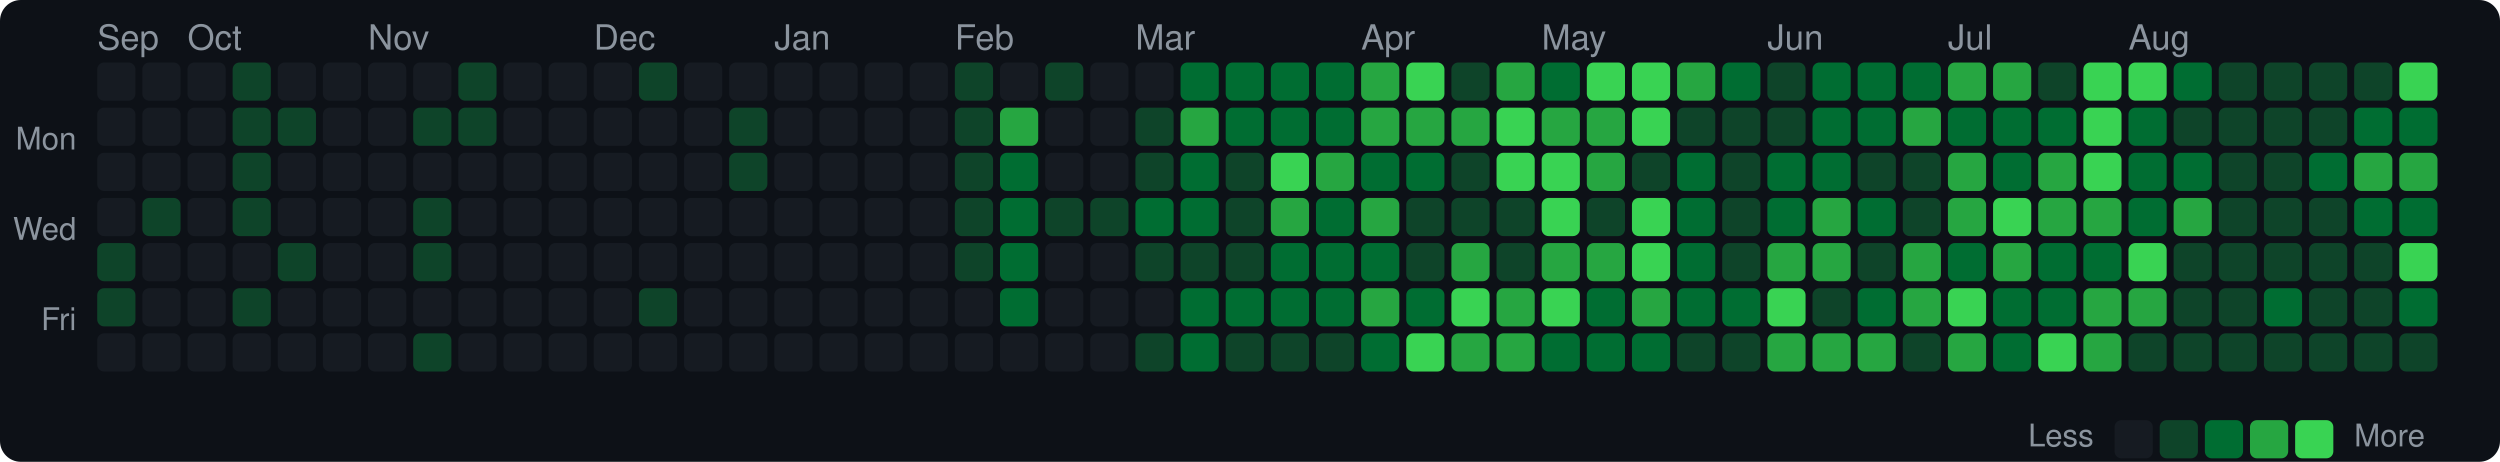
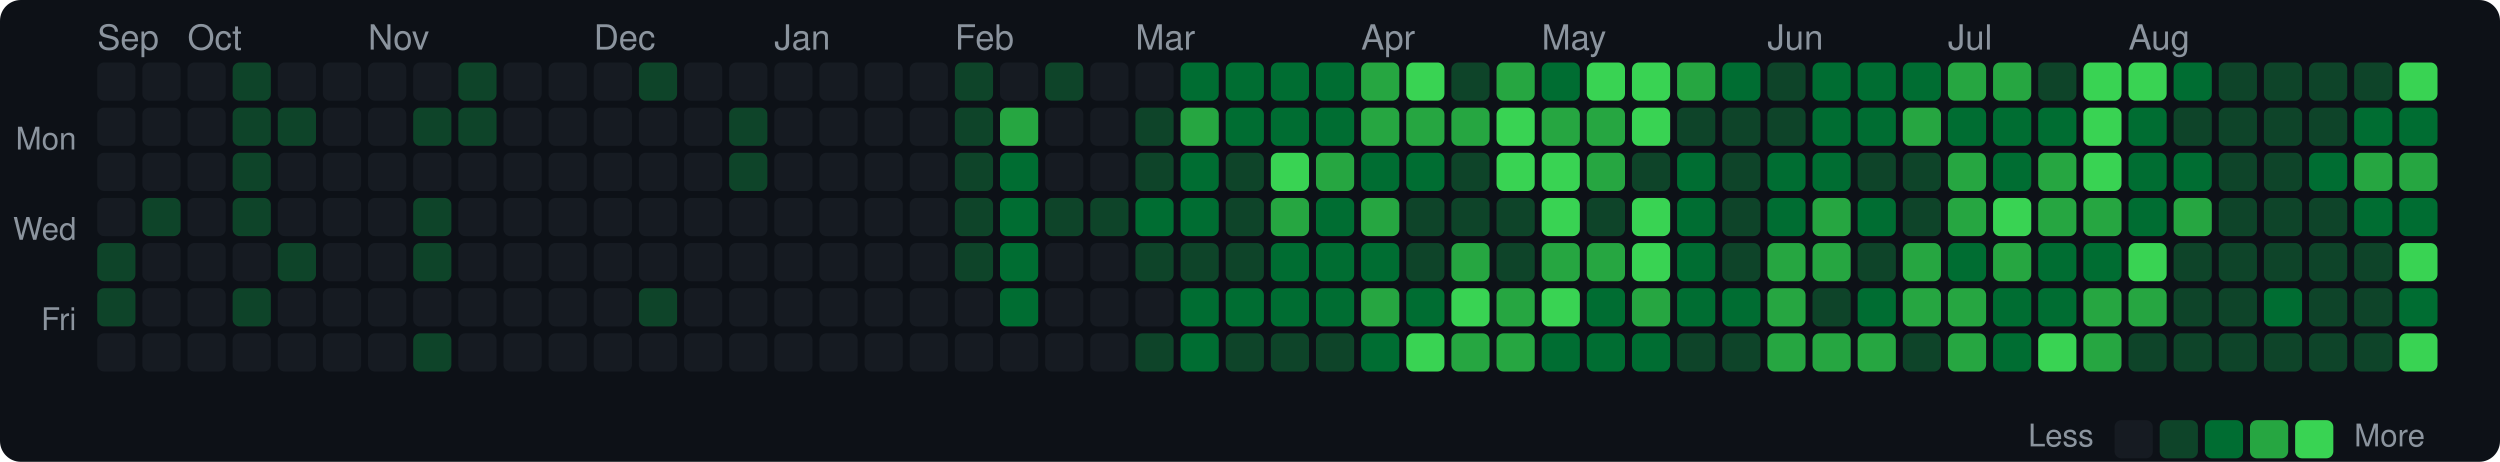
<svg xmlns="http://www.w3.org/2000/svg" width="720" height="133" viewBox="0 0 720 133">
  <style>text { dominant-baseline: central; }</style>
  <rect width="100%" height="100%" rx="6" fill="#0d1117" />
  <text x="28" y="12" fill="#8b949e" font-size="10" font-family="Segoe UI,Helvetica,Arial,sans-serif">Sep</text>
  <text x="54" y="12" fill="#8b949e" font-size="10" font-family="Segoe UI,Helvetica,Arial,sans-serif">Oct</text>
  <text x="106" y="12" fill="#8b949e" font-size="10" font-family="Segoe UI,Helvetica,Arial,sans-serif">Nov</text>
  <text x="171" y="12" fill="#8b949e" font-size="10" font-family="Segoe UI,Helvetica,Arial,sans-serif">Dec</text>
  <text x="223" y="12" fill="#8b949e" font-size="10" font-family="Segoe UI,Helvetica,Arial,sans-serif">Jan</text>
  <text x="275" y="12" fill="#8b949e" font-size="10" font-family="Segoe UI,Helvetica,Arial,sans-serif">Feb</text>
  <text x="327" y="12" fill="#8b949e" font-size="10" font-family="Segoe UI,Helvetica,Arial,sans-serif">Mar</text>
  <text x="392" y="12" fill="#8b949e" font-size="10" font-family="Segoe UI,Helvetica,Arial,sans-serif">Apr</text>
  <text x="444" y="12" fill="#8b949e" font-size="10" font-family="Segoe UI,Helvetica,Arial,sans-serif">May</text>
  <text x="509" y="12" fill="#8b949e" font-size="10" font-family="Segoe UI,Helvetica,Arial,sans-serif">Jun</text>
  <text x="561" y="12" fill="#8b949e" font-size="10" font-family="Segoe UI,Helvetica,Arial,sans-serif">Jul</text>
  <text x="613" y="12" fill="#8b949e" font-size="10" font-family="Segoe UI,Helvetica,Arial,sans-serif">Aug</text>
  <text x="22" y="41" text-anchor="end" fill="#8b949e" font-size="9" font-family="Segoe UI,Helvetica,Arial,sans-serif">Mon</text>
  <text x="22" y="67" text-anchor="end" fill="#8b949e" font-size="9" font-family="Segoe UI,Helvetica,Arial,sans-serif">Wed</text>
  <text x="22" y="93" text-anchor="end" fill="#8b949e" font-size="9" font-family="Segoe UI,Helvetica,Arial,sans-serif">Fri</text>
  <rect x="28" y="18" width="11" height="11" rx="2" fill="#161b22" />
  <rect x="28" y="31" width="11" height="11" rx="2" fill="#161b22" />
  <rect x="28" y="44" width="11" height="11" rx="2" fill="#161b22" />
  <rect x="28" y="57" width="11" height="11" rx="2" fill="#161b22" />
  <rect x="28" y="70" width="11" height="11" rx="2" fill="#0e4429" />
  <rect x="28" y="83" width="11" height="11" rx="2" fill="#0e4429" />
  <rect x="28" y="96" width="11" height="11" rx="2" fill="#161b22" />
  <rect x="41" y="18" width="11" height="11" rx="2" fill="#161b22" />
  <rect x="41" y="31" width="11" height="11" rx="2" fill="#161b22" />
  <rect x="41" y="44" width="11" height="11" rx="2" fill="#161b22" />
  <rect x="41" y="57" width="11" height="11" rx="2" fill="#0e4429" />
  <rect x="41" y="70" width="11" height="11" rx="2" fill="#161b22" />
  <rect x="41" y="83" width="11" height="11" rx="2" fill="#161b22" />
  <rect x="41" y="96" width="11" height="11" rx="2" fill="#161b22" />
  <rect x="54" y="18" width="11" height="11" rx="2" fill="#161b22" />
  <rect x="54" y="31" width="11" height="11" rx="2" fill="#161b22" />
  <rect x="54" y="44" width="11" height="11" rx="2" fill="#161b22" />
  <rect x="54" y="57" width="11" height="11" rx="2" fill="#161b22" />
  <rect x="54" y="70" width="11" height="11" rx="2" fill="#161b22" />
  <rect x="54" y="83" width="11" height="11" rx="2" fill="#161b22" />
  <rect x="54" y="96" width="11" height="11" rx="2" fill="#161b22" />
  <rect x="67" y="18" width="11" height="11" rx="2" fill="#0e4429" />
  <rect x="67" y="31" width="11" height="11" rx="2" fill="#0e4429" />
  <rect x="67" y="44" width="11" height="11" rx="2" fill="#0e4429" />
  <rect x="67" y="57" width="11" height="11" rx="2" fill="#0e4429" />
  <rect x="67" y="70" width="11" height="11" rx="2" fill="#161b22" />
  <rect x="67" y="83" width="11" height="11" rx="2" fill="#0e4429" />
  <rect x="67" y="96" width="11" height="11" rx="2" fill="#161b22" />
  <rect x="80" y="18" width="11" height="11" rx="2" fill="#161b22" />
  <rect x="80" y="31" width="11" height="11" rx="2" fill="#0e4429" />
  <rect x="80" y="44" width="11" height="11" rx="2" fill="#161b22" />
  <rect x="80" y="57" width="11" height="11" rx="2" fill="#161b22" />
  <rect x="80" y="70" width="11" height="11" rx="2" fill="#0e4429" />
  <rect x="80" y="83" width="11" height="11" rx="2" fill="#161b22" />
  <rect x="80" y="96" width="11" height="11" rx="2" fill="#161b22" />
  <rect x="93" y="18" width="11" height="11" rx="2" fill="#161b22" />
  <rect x="93" y="31" width="11" height="11" rx="2" fill="#161b22" />
  <rect x="93" y="44" width="11" height="11" rx="2" fill="#161b22" />
  <rect x="93" y="57" width="11" height="11" rx="2" fill="#161b22" />
  <rect x="93" y="70" width="11" height="11" rx="2" fill="#161b22" />
  <rect x="93" y="83" width="11" height="11" rx="2" fill="#161b22" />
  <rect x="93" y="96" width="11" height="11" rx="2" fill="#161b22" />
  <rect x="106" y="18" width="11" height="11" rx="2" fill="#161b22" />
  <rect x="106" y="31" width="11" height="11" rx="2" fill="#161b22" />
  <rect x="106" y="44" width="11" height="11" rx="2" fill="#161b22" />
  <rect x="106" y="57" width="11" height="11" rx="2" fill="#161b22" />
  <rect x="106" y="70" width="11" height="11" rx="2" fill="#161b22" />
  <rect x="106" y="83" width="11" height="11" rx="2" fill="#161b22" />
  <rect x="106" y="96" width="11" height="11" rx="2" fill="#161b22" />
  <rect x="119" y="18" width="11" height="11" rx="2" fill="#161b22" />
  <rect x="119" y="31" width="11" height="11" rx="2" fill="#0e4429" />
  <rect x="119" y="44" width="11" height="11" rx="2" fill="#161b22" />
  <rect x="119" y="57" width="11" height="11" rx="2" fill="#0e4429" />
  <rect x="119" y="70" width="11" height="11" rx="2" fill="#0e4429" />
  <rect x="119" y="83" width="11" height="11" rx="2" fill="#161b22" />
  <rect x="119" y="96" width="11" height="11" rx="2" fill="#0e4429" />
  <rect x="132" y="18" width="11" height="11" rx="2" fill="#0e4429" />
  <rect x="132" y="31" width="11" height="11" rx="2" fill="#0e4429" />
  <rect x="132" y="44" width="11" height="11" rx="2" fill="#161b22" />
  <rect x="132" y="57" width="11" height="11" rx="2" fill="#161b22" />
  <rect x="132" y="70" width="11" height="11" rx="2" fill="#161b22" />
  <rect x="132" y="83" width="11" height="11" rx="2" fill="#161b22" />
  <rect x="132" y="96" width="11" height="11" rx="2" fill="#161b22" />
  <rect x="145" y="18" width="11" height="11" rx="2" fill="#161b22" />
  <rect x="145" y="31" width="11" height="11" rx="2" fill="#161b22" />
  <rect x="145" y="44" width="11" height="11" rx="2" fill="#161b22" />
  <rect x="145" y="57" width="11" height="11" rx="2" fill="#161b22" />
  <rect x="145" y="70" width="11" height="11" rx="2" fill="#161b22" />
  <rect x="145" y="83" width="11" height="11" rx="2" fill="#161b22" />
  <rect x="145" y="96" width="11" height="11" rx="2" fill="#161b22" />
  <rect x="158" y="18" width="11" height="11" rx="2" fill="#161b22" />
  <rect x="158" y="31" width="11" height="11" rx="2" fill="#161b22" />
  <rect x="158" y="44" width="11" height="11" rx="2" fill="#161b22" />
  <rect x="158" y="57" width="11" height="11" rx="2" fill="#161b22" />
  <rect x="158" y="70" width="11" height="11" rx="2" fill="#161b22" />
  <rect x="158" y="83" width="11" height="11" rx="2" fill="#161b22" />
  <rect x="158" y="96" width="11" height="11" rx="2" fill="#161b22" />
  <rect x="171" y="18" width="11" height="11" rx="2" fill="#161b22" />
  <rect x="171" y="31" width="11" height="11" rx="2" fill="#161b22" />
  <rect x="171" y="44" width="11" height="11" rx="2" fill="#161b22" />
  <rect x="171" y="57" width="11" height="11" rx="2" fill="#161b22" />
  <rect x="171" y="70" width="11" height="11" rx="2" fill="#161b22" />
  <rect x="171" y="83" width="11" height="11" rx="2" fill="#161b22" />
  <rect x="171" y="96" width="11" height="11" rx="2" fill="#161b22" />
  <rect x="184" y="18" width="11" height="11" rx="2" fill="#0e4429" />
  <rect x="184" y="31" width="11" height="11" rx="2" fill="#161b22" />
  <rect x="184" y="44" width="11" height="11" rx="2" fill="#161b22" />
  <rect x="184" y="57" width="11" height="11" rx="2" fill="#161b22" />
  <rect x="184" y="70" width="11" height="11" rx="2" fill="#161b22" />
  <rect x="184" y="83" width="11" height="11" rx="2" fill="#0e4429" />
  <rect x="184" y="96" width="11" height="11" rx="2" fill="#161b22" />
  <rect x="197" y="18" width="11" height="11" rx="2" fill="#161b22" />
  <rect x="197" y="31" width="11" height="11" rx="2" fill="#161b22" />
  <rect x="197" y="44" width="11" height="11" rx="2" fill="#161b22" />
  <rect x="197" y="57" width="11" height="11" rx="2" fill="#161b22" />
  <rect x="197" y="70" width="11" height="11" rx="2" fill="#161b22" />
  <rect x="197" y="83" width="11" height="11" rx="2" fill="#161b22" />
  <rect x="197" y="96" width="11" height="11" rx="2" fill="#161b22" />
  <rect x="210" y="18" width="11" height="11" rx="2" fill="#161b22" />
  <rect x="210" y="31" width="11" height="11" rx="2" fill="#0e4429" />
  <rect x="210" y="44" width="11" height="11" rx="2" fill="#0e4429" />
  <rect x="210" y="57" width="11" height="11" rx="2" fill="#161b22" />
  <rect x="210" y="70" width="11" height="11" rx="2" fill="#161b22" />
  <rect x="210" y="83" width="11" height="11" rx="2" fill="#161b22" />
  <rect x="210" y="96" width="11" height="11" rx="2" fill="#161b22" />
  <rect x="223" y="18" width="11" height="11" rx="2" fill="#161b22" />
  <rect x="223" y="31" width="11" height="11" rx="2" fill="#161b22" />
  <rect x="223" y="44" width="11" height="11" rx="2" fill="#161b22" />
  <rect x="223" y="57" width="11" height="11" rx="2" fill="#161b22" />
  <rect x="223" y="70" width="11" height="11" rx="2" fill="#161b22" />
  <rect x="223" y="83" width="11" height="11" rx="2" fill="#161b22" />
  <rect x="223" y="96" width="11" height="11" rx="2" fill="#161b22" />
  <rect x="236" y="18" width="11" height="11" rx="2" fill="#161b22" />
  <rect x="236" y="31" width="11" height="11" rx="2" fill="#161b22" />
  <rect x="236" y="44" width="11" height="11" rx="2" fill="#161b22" />
  <rect x="236" y="57" width="11" height="11" rx="2" fill="#161b22" />
  <rect x="236" y="70" width="11" height="11" rx="2" fill="#161b22" />
  <rect x="236" y="83" width="11" height="11" rx="2" fill="#161b22" />
  <rect x="236" y="96" width="11" height="11" rx="2" fill="#161b22" />
  <rect x="249" y="18" width="11" height="11" rx="2" fill="#161b22" />
  <rect x="249" y="31" width="11" height="11" rx="2" fill="#161b22" />
  <rect x="249" y="44" width="11" height="11" rx="2" fill="#161b22" />
  <rect x="249" y="57" width="11" height="11" rx="2" fill="#161b22" />
  <rect x="249" y="70" width="11" height="11" rx="2" fill="#161b22" />
  <rect x="249" y="83" width="11" height="11" rx="2" fill="#161b22" />
  <rect x="249" y="96" width="11" height="11" rx="2" fill="#161b22" />
  <rect x="262" y="18" width="11" height="11" rx="2" fill="#161b22" />
  <rect x="262" y="31" width="11" height="11" rx="2" fill="#161b22" />
  <rect x="262" y="44" width="11" height="11" rx="2" fill="#161b22" />
  <rect x="262" y="57" width="11" height="11" rx="2" fill="#161b22" />
  <rect x="262" y="70" width="11" height="11" rx="2" fill="#161b22" />
  <rect x="262" y="83" width="11" height="11" rx="2" fill="#161b22" />
  <rect x="262" y="96" width="11" height="11" rx="2" fill="#161b22" />
  <rect x="275" y="18" width="11" height="11" rx="2" fill="#0e4429" />
  <rect x="275" y="31" width="11" height="11" rx="2" fill="#0e4429" />
  <rect x="275" y="44" width="11" height="11" rx="2" fill="#0e4429" />
  <rect x="275" y="57" width="11" height="11" rx="2" fill="#0e4429" />
  <rect x="275" y="70" width="11" height="11" rx="2" fill="#0e4429" />
  <rect x="275" y="83" width="11" height="11" rx="2" fill="#161b22" />
  <rect x="275" y="96" width="11" height="11" rx="2" fill="#161b22" />
  <rect x="288" y="18" width="11" height="11" rx="2" fill="#161b22" />
  <rect x="288" y="31" width="11" height="11" rx="2" fill="#26a641" />
  <rect x="288" y="44" width="11" height="11" rx="2" fill="#006d32" />
  <rect x="288" y="57" width="11" height="11" rx="2" fill="#006d32" />
  <rect x="288" y="70" width="11" height="11" rx="2" fill="#006d32" />
  <rect x="288" y="83" width="11" height="11" rx="2" fill="#006d32" />
  <rect x="288" y="96" width="11" height="11" rx="2" fill="#161b22" />
  <rect x="301" y="18" width="11" height="11" rx="2" fill="#0e4429" />
  <rect x="301" y="31" width="11" height="11" rx="2" fill="#161b22" />
  <rect x="301" y="44" width="11" height="11" rx="2" fill="#161b22" />
  <rect x="301" y="57" width="11" height="11" rx="2" fill="#0e4429" />
  <rect x="301" y="70" width="11" height="11" rx="2" fill="#161b22" />
  <rect x="301" y="83" width="11" height="11" rx="2" fill="#161b22" />
  <rect x="301" y="96" width="11" height="11" rx="2" fill="#161b22" />
  <rect x="314" y="18" width="11" height="11" rx="2" fill="#161b22" />
  <rect x="314" y="31" width="11" height="11" rx="2" fill="#161b22" />
  <rect x="314" y="44" width="11" height="11" rx="2" fill="#161b22" />
  <rect x="314" y="57" width="11" height="11" rx="2" fill="#0e4429" />
  <rect x="314" y="70" width="11" height="11" rx="2" fill="#161b22" />
  <rect x="314" y="83" width="11" height="11" rx="2" fill="#161b22" />
  <rect x="314" y="96" width="11" height="11" rx="2" fill="#161b22" />
  <rect x="327" y="18" width="11" height="11" rx="2" fill="#161b22" />
  <rect x="327" y="31" width="11" height="11" rx="2" fill="#0e4429" />
  <rect x="327" y="44" width="11" height="11" rx="2" fill="#0e4429" />
  <rect x="327" y="57" width="11" height="11" rx="2" fill="#006d32" />
  <rect x="327" y="70" width="11" height="11" rx="2" fill="#0e4429" />
  <rect x="327" y="83" width="11" height="11" rx="2" fill="#161b22" />
  <rect x="327" y="96" width="11" height="11" rx="2" fill="#0e4429" />
  <rect x="340" y="18" width="11" height="11" rx="2" fill="#006d32" />
  <rect x="340" y="31" width="11" height="11" rx="2" fill="#26a641" />
  <rect x="340" y="44" width="11" height="11" rx="2" fill="#006d32" />
  <rect x="340" y="57" width="11" height="11" rx="2" fill="#006d32" />
  <rect x="340" y="70" width="11" height="11" rx="2" fill="#0e4429" />
  <rect x="340" y="83" width="11" height="11" rx="2" fill="#006d32" />
  <rect x="340" y="96" width="11" height="11" rx="2" fill="#006d32" />
  <rect x="353" y="18" width="11" height="11" rx="2" fill="#006d32" />
  <rect x="353" y="31" width="11" height="11" rx="2" fill="#006d32" />
  <rect x="353" y="44" width="11" height="11" rx="2" fill="#0e4429" />
  <rect x="353" y="57" width="11" height="11" rx="2" fill="#0e4429" />
  <rect x="353" y="70" width="11" height="11" rx="2" fill="#0e4429" />
  <rect x="353" y="83" width="11" height="11" rx="2" fill="#006d32" />
  <rect x="353" y="96" width="11" height="11" rx="2" fill="#0e4429" />
  <rect x="366" y="18" width="11" height="11" rx="2" fill="#006d32" />
  <rect x="366" y="31" width="11" height="11" rx="2" fill="#006d32" />
  <rect x="366" y="44" width="11" height="11" rx="2" fill="#39d353" />
  <rect x="366" y="57" width="11" height="11" rx="2" fill="#26a641" />
  <rect x="366" y="70" width="11" height="11" rx="2" fill="#006d32" />
  <rect x="366" y="83" width="11" height="11" rx="2" fill="#006d32" />
  <rect x="366" y="96" width="11" height="11" rx="2" fill="#0e4429" />
  <rect x="379" y="18" width="11" height="11" rx="2" fill="#006d32" />
  <rect x="379" y="31" width="11" height="11" rx="2" fill="#006d32" />
  <rect x="379" y="44" width="11" height="11" rx="2" fill="#26a641" />
  <rect x="379" y="57" width="11" height="11" rx="2" fill="#006d32" />
  <rect x="379" y="70" width="11" height="11" rx="2" fill="#006d32" />
  <rect x="379" y="83" width="11" height="11" rx="2" fill="#006d32" />
  <rect x="379" y="96" width="11" height="11" rx="2" fill="#0e4429" />
  <rect x="392" y="18" width="11" height="11" rx="2" fill="#26a641" />
  <rect x="392" y="31" width="11" height="11" rx="2" fill="#26a641" />
  <rect x="392" y="44" width="11" height="11" rx="2" fill="#006d32" />
  <rect x="392" y="57" width="11" height="11" rx="2" fill="#26a641" />
  <rect x="392" y="70" width="11" height="11" rx="2" fill="#006d32" />
  <rect x="392" y="83" width="11" height="11" rx="2" fill="#26a641" />
  <rect x="392" y="96" width="11" height="11" rx="2" fill="#006d32" />
  <rect x="405" y="18" width="11" height="11" rx="2" fill="#39d353" />
  <rect x="405" y="31" width="11" height="11" rx="2" fill="#26a641" />
  <rect x="405" y="44" width="11" height="11" rx="2" fill="#006d32" />
  <rect x="405" y="57" width="11" height="11" rx="2" fill="#0e4429" />
  <rect x="405" y="70" width="11" height="11" rx="2" fill="#0e4429" />
  <rect x="405" y="83" width="11" height="11" rx="2" fill="#006d32" />
  <rect x="405" y="96" width="11" height="11" rx="2" fill="#39d353" />
  <rect x="418" y="18" width="11" height="11" rx="2" fill="#0e4429" />
  <rect x="418" y="31" width="11" height="11" rx="2" fill="#26a641" />
  <rect x="418" y="44" width="11" height="11" rx="2" fill="#0e4429" />
  <rect x="418" y="57" width="11" height="11" rx="2" fill="#0e4429" />
  <rect x="418" y="70" width="11" height="11" rx="2" fill="#26a641" />
  <rect x="418" y="83" width="11" height="11" rx="2" fill="#39d353" />
  <rect x="418" y="96" width="11" height="11" rx="2" fill="#26a641" />
  <rect x="431" y="18" width="11" height="11" rx="2" fill="#26a641" />
  <rect x="431" y="31" width="11" height="11" rx="2" fill="#39d353" />
  <rect x="431" y="44" width="11" height="11" rx="2" fill="#39d353" />
  <rect x="431" y="57" width="11" height="11" rx="2" fill="#0e4429" />
  <rect x="431" y="70" width="11" height="11" rx="2" fill="#0e4429" />
  <rect x="431" y="83" width="11" height="11" rx="2" fill="#26a641" />
  <rect x="431" y="96" width="11" height="11" rx="2" fill="#26a641" />
  <rect x="444" y="18" width="11" height="11" rx="2" fill="#006d32" />
  <rect x="444" y="31" width="11" height="11" rx="2" fill="#26a641" />
  <rect x="444" y="44" width="11" height="11" rx="2" fill="#39d353" />
  <rect x="444" y="57" width="11" height="11" rx="2" fill="#39d353" />
  <rect x="444" y="70" width="11" height="11" rx="2" fill="#26a641" />
  <rect x="444" y="83" width="11" height="11" rx="2" fill="#39d353" />
  <rect x="444" y="96" width="11" height="11" rx="2" fill="#006d32" />
  <rect x="457" y="18" width="11" height="11" rx="2" fill="#39d353" />
  <rect x="457" y="31" width="11" height="11" rx="2" fill="#26a641" />
  <rect x="457" y="44" width="11" height="11" rx="2" fill="#26a641" />
  <rect x="457" y="57" width="11" height="11" rx="2" fill="#0e4429" />
  <rect x="457" y="70" width="11" height="11" rx="2" fill="#26a641" />
  <rect x="457" y="83" width="11" height="11" rx="2" fill="#006d32" />
  <rect x="457" y="96" width="11" height="11" rx="2" fill="#006d32" />
  <rect x="470" y="18" width="11" height="11" rx="2" fill="#39d353" />
  <rect x="470" y="31" width="11" height="11" rx="2" fill="#39d353" />
  <rect x="470" y="44" width="11" height="11" rx="2" fill="#0e4429" />
  <rect x="470" y="57" width="11" height="11" rx="2" fill="#39d353" />
  <rect x="470" y="70" width="11" height="11" rx="2" fill="#39d353" />
  <rect x="470" y="83" width="11" height="11" rx="2" fill="#26a641" />
  <rect x="470" y="96" width="11" height="11" rx="2" fill="#006d32" />
  <rect x="483" y="18" width="11" height="11" rx="2" fill="#26a641" />
  <rect x="483" y="31" width="11" height="11" rx="2" fill="#0e4429" />
  <rect x="483" y="44" width="11" height="11" rx="2" fill="#006d32" />
  <rect x="483" y="57" width="11" height="11" rx="2" fill="#006d32" />
  <rect x="483" y="70" width="11" height="11" rx="2" fill="#006d32" />
  <rect x="483" y="83" width="11" height="11" rx="2" fill="#006d32" />
  <rect x="483" y="96" width="11" height="11" rx="2" fill="#0e4429" />
  <rect x="496" y="18" width="11" height="11" rx="2" fill="#006d32" />
  <rect x="496" y="31" width="11" height="11" rx="2" fill="#0e4429" />
  <rect x="496" y="44" width="11" height="11" rx="2" fill="#0e4429" />
  <rect x="496" y="57" width="11" height="11" rx="2" fill="#0e4429" />
  <rect x="496" y="70" width="11" height="11" rx="2" fill="#0e4429" />
  <rect x="496" y="83" width="11" height="11" rx="2" fill="#006d32" />
  <rect x="496" y="96" width="11" height="11" rx="2" fill="#0e4429" />
  <rect x="509" y="18" width="11" height="11" rx="2" fill="#0e4429" />
  <rect x="509" y="31" width="11" height="11" rx="2" fill="#0e4429" />
  <rect x="509" y="44" width="11" height="11" rx="2" fill="#006d32" />
  <rect x="509" y="57" width="11" height="11" rx="2" fill="#006d32" />
  <rect x="509" y="70" width="11" height="11" rx="2" fill="#26a641" />
-   <rect x="509" y="83" width="11" height="11" rx="2" fill="#39d353" />
+   <rect x="509" y="83" width="11" height="11" rx="2" fill="#26a641" />
  <rect x="509" y="96" width="11" height="11" rx="2" fill="#26a641" />
  <rect x="522" y="18" width="11" height="11" rx="2" fill="#006d32" />
  <rect x="522" y="31" width="11" height="11" rx="2" fill="#006d32" />
  <rect x="522" y="44" width="11" height="11" rx="2" fill="#006d32" />
  <rect x="522" y="57" width="11" height="11" rx="2" fill="#26a641" />
  <rect x="522" y="70" width="11" height="11" rx="2" fill="#26a641" />
  <rect x="522" y="83" width="11" height="11" rx="2" fill="#0e4429" />
  <rect x="522" y="96" width="11" height="11" rx="2" fill="#26a641" />
  <rect x="535" y="18" width="11" height="11" rx="2" fill="#006d32" />
  <rect x="535" y="31" width="11" height="11" rx="2" fill="#006d32" />
  <rect x="535" y="44" width="11" height="11" rx="2" fill="#0e4429" />
  <rect x="535" y="57" width="11" height="11" rx="2" fill="#006d32" />
  <rect x="535" y="70" width="11" height="11" rx="2" fill="#0e4429" />
  <rect x="535" y="83" width="11" height="11" rx="2" fill="#006d32" />
  <rect x="535" y="96" width="11" height="11" rx="2" fill="#26a641" />
  <rect x="548" y="18" width="11" height="11" rx="2" fill="#006d32" />
  <rect x="548" y="31" width="11" height="11" rx="2" fill="#26a641" />
  <rect x="548" y="44" width="11" height="11" rx="2" fill="#0e4429" />
  <rect x="548" y="57" width="11" height="11" rx="2" fill="#0e4429" />
  <rect x="548" y="70" width="11" height="11" rx="2" fill="#26a641" />
  <rect x="548" y="83" width="11" height="11" rx="2" fill="#26a641" />
  <rect x="548" y="96" width="11" height="11" rx="2" fill="#0e4429" />
  <rect x="561" y="18" width="11" height="11" rx="2" fill="#26a641" />
  <rect x="561" y="31" width="11" height="11" rx="2" fill="#006d32" />
  <rect x="561" y="44" width="11" height="11" rx="2" fill="#26a641" />
  <rect x="561" y="57" width="11" height="11" rx="2" fill="#26a641" />
  <rect x="561" y="70" width="11" height="11" rx="2" fill="#006d32" />
-   <rect x="561" y="83" width="11" height="11" rx="2" fill="#39d353" />
+   <rect x="561" y="83" width="11" height="11" rx="2" fill="#26a641" />
  <rect x="561" y="96" width="11" height="11" rx="2" fill="#26a641" />
  <rect x="574" y="18" width="11" height="11" rx="2" fill="#26a641" />
  <rect x="574" y="31" width="11" height="11" rx="2" fill="#006d32" />
  <rect x="574" y="44" width="11" height="11" rx="2" fill="#006d32" />
  <rect x="574" y="57" width="11" height="11" rx="2" fill="#39d353" />
  <rect x="574" y="70" width="11" height="11" rx="2" fill="#26a641" />
  <rect x="574" y="83" width="11" height="11" rx="2" fill="#006d32" />
  <rect x="574" y="96" width="11" height="11" rx="2" fill="#006d32" />
  <rect x="587" y="18" width="11" height="11" rx="2" fill="#0e4429" />
  <rect x="587" y="31" width="11" height="11" rx="2" fill="#006d32" />
  <rect x="587" y="44" width="11" height="11" rx="2" fill="#26a641" />
  <rect x="587" y="57" width="11" height="11" rx="2" fill="#26a641" />
  <rect x="587" y="70" width="11" height="11" rx="2" fill="#006d32" />
  <rect x="587" y="83" width="11" height="11" rx="2" fill="#006d32" />
  <rect x="587" y="96" width="11" height="11" rx="2" fill="#39d353" />
  <rect x="600" y="18" width="11" height="11" rx="2" fill="#39d353" />
  <rect x="600" y="31" width="11" height="11" rx="2" fill="#39d353" />
  <rect x="600" y="44" width="11" height="11" rx="2" fill="#39d353" />
  <rect x="600" y="57" width="11" height="11" rx="2" fill="#26a641" />
  <rect x="600" y="70" width="11" height="11" rx="2" fill="#006d32" />
  <rect x="600" y="83" width="11" height="11" rx="2" fill="#26a641" />
  <rect x="600" y="96" width="11" height="11" rx="2" fill="#26a641" />
  <rect x="613" y="18" width="11" height="11" rx="2" fill="#39d353" />
  <rect x="613" y="31" width="11" height="11" rx="2" fill="#006d32" />
  <rect x="613" y="44" width="11" height="11" rx="2" fill="#006d32" />
  <rect x="613" y="57" width="11" height="11" rx="2" fill="#006d32" />
  <rect x="613" y="70" width="11" height="11" rx="2" fill="#39d353" />
  <rect x="613" y="83" width="11" height="11" rx="2" fill="#26a641" />
  <rect x="613" y="96" width="11" height="11" rx="2" fill="#0e4429" />
  <rect x="626" y="18" width="11" height="11" rx="2" fill="#006d32" />
  <rect x="626" y="31" width="11" height="11" rx="2" fill="#0e4429" />
  <rect x="626" y="44" width="11" height="11" rx="2" fill="#006d32" />
  <rect x="626" y="57" width="11" height="11" rx="2" fill="#26a641" />
  <rect x="626" y="70" width="11" height="11" rx="2" fill="#0e4429" />
  <rect x="626" y="83" width="11" height="11" rx="2" fill="#0e4429" />
  <rect x="626" y="96" width="11" height="11" rx="2" fill="#0e4429" />
  <rect x="639" y="18" width="11" height="11" rx="2" fill="#0e4429" />
  <rect x="639" y="31" width="11" height="11" rx="2" fill="#0e4429" />
  <rect x="639" y="44" width="11" height="11" rx="2" fill="#0e4429" />
  <rect x="639" y="57" width="11" height="11" rx="2" fill="#0e4429" />
  <rect x="639" y="70" width="11" height="11" rx="2" fill="#0e4429" />
  <rect x="639" y="83" width="11" height="11" rx="2" fill="#0e4429" />
  <rect x="639" y="96" width="11" height="11" rx="2" fill="#0e4429" />
  <rect x="652" y="18" width="11" height="11" rx="2" fill="#0e4429" />
  <rect x="652" y="31" width="11" height="11" rx="2" fill="#0e4429" />
  <rect x="652" y="44" width="11" height="11" rx="2" fill="#0e4429" />
  <rect x="652" y="57" width="11" height="11" rx="2" fill="#0e4429" />
  <rect x="652" y="70" width="11" height="11" rx="2" fill="#0e4429" />
  <rect x="652" y="83" width="11" height="11" rx="2" fill="#006d32" />
  <rect x="652" y="96" width="11" height="11" rx="2" fill="#0e4429" />
  <rect x="665" y="18" width="11" height="11" rx="2" fill="#0e4429" />
  <rect x="665" y="31" width="11" height="11" rx="2" fill="#0e4429" />
  <rect x="665" y="44" width="11" height="11" rx="2" fill="#006d32" />
  <rect x="665" y="57" width="11" height="11" rx="2" fill="#0e4429" />
  <rect x="665" y="70" width="11" height="11" rx="2" fill="#0e4429" />
  <rect x="665" y="83" width="11" height="11" rx="2" fill="#0e4429" />
  <rect x="665" y="96" width="11" height="11" rx="2" fill="#0e4429" />
  <rect x="678" y="18" width="11" height="11" rx="2" fill="#0e4429" />
  <rect x="678" y="31" width="11" height="11" rx="2" fill="#006d32" />
  <rect x="678" y="44" width="11" height="11" rx="2" fill="#26a641" />
  <rect x="678" y="57" width="11" height="11" rx="2" fill="#006d32" />
  <rect x="678" y="70" width="11" height="11" rx="2" fill="#0e4429" />
  <rect x="678" y="83" width="11" height="11" rx="2" fill="#0e4429" />
  <rect x="678" y="96" width="11" height="11" rx="2" fill="#0e4429" />
  <rect x="691" y="18" width="11" height="11" rx="2" fill="#39d353" />
  <rect x="691" y="31" width="11" height="11" rx="2" fill="#006d32" />
  <rect x="691" y="44" width="11" height="11" rx="2" fill="#26a641" />
  <rect x="691" y="57" width="11" height="11" rx="2" fill="#006d32" />
  <rect x="691" y="70" width="11" height="11" rx="2" fill="#39d353" />
  <rect x="691" y="83" width="11" height="11" rx="2" fill="#006d32" />
-   <rect x="691" y="96" width="11" height="11" rx="2" fill="#0e4429" />
+   <rect x="691" y="96" width="11" height="11" rx="2" fill="#39d353" />
  <text x="603" y="126.5" text-anchor="end" fill="#8b949e" font-size="9" font-family="Segoe UI,Helvetica,Arial,sans-serif">Less</text>
  <rect x="609" y="121" width="11" height="11" rx="2" fill="#161b22" />
  <rect x="622" y="121" width="11" height="11" rx="2" fill="#0e4429" />
  <rect x="635" y="121" width="11" height="11" rx="2" fill="#006d32" />
  <rect x="648" y="121" width="11" height="11" rx="2" fill="#26a641" />
  <rect x="661" y="121" width="11" height="11" rx="2" fill="#39d353" />
  <text x="678" y="126.5" fill="#8b949e" font-size="9" font-family="Segoe UI,Helvetica,Arial,sans-serif">More</text>
</svg>
